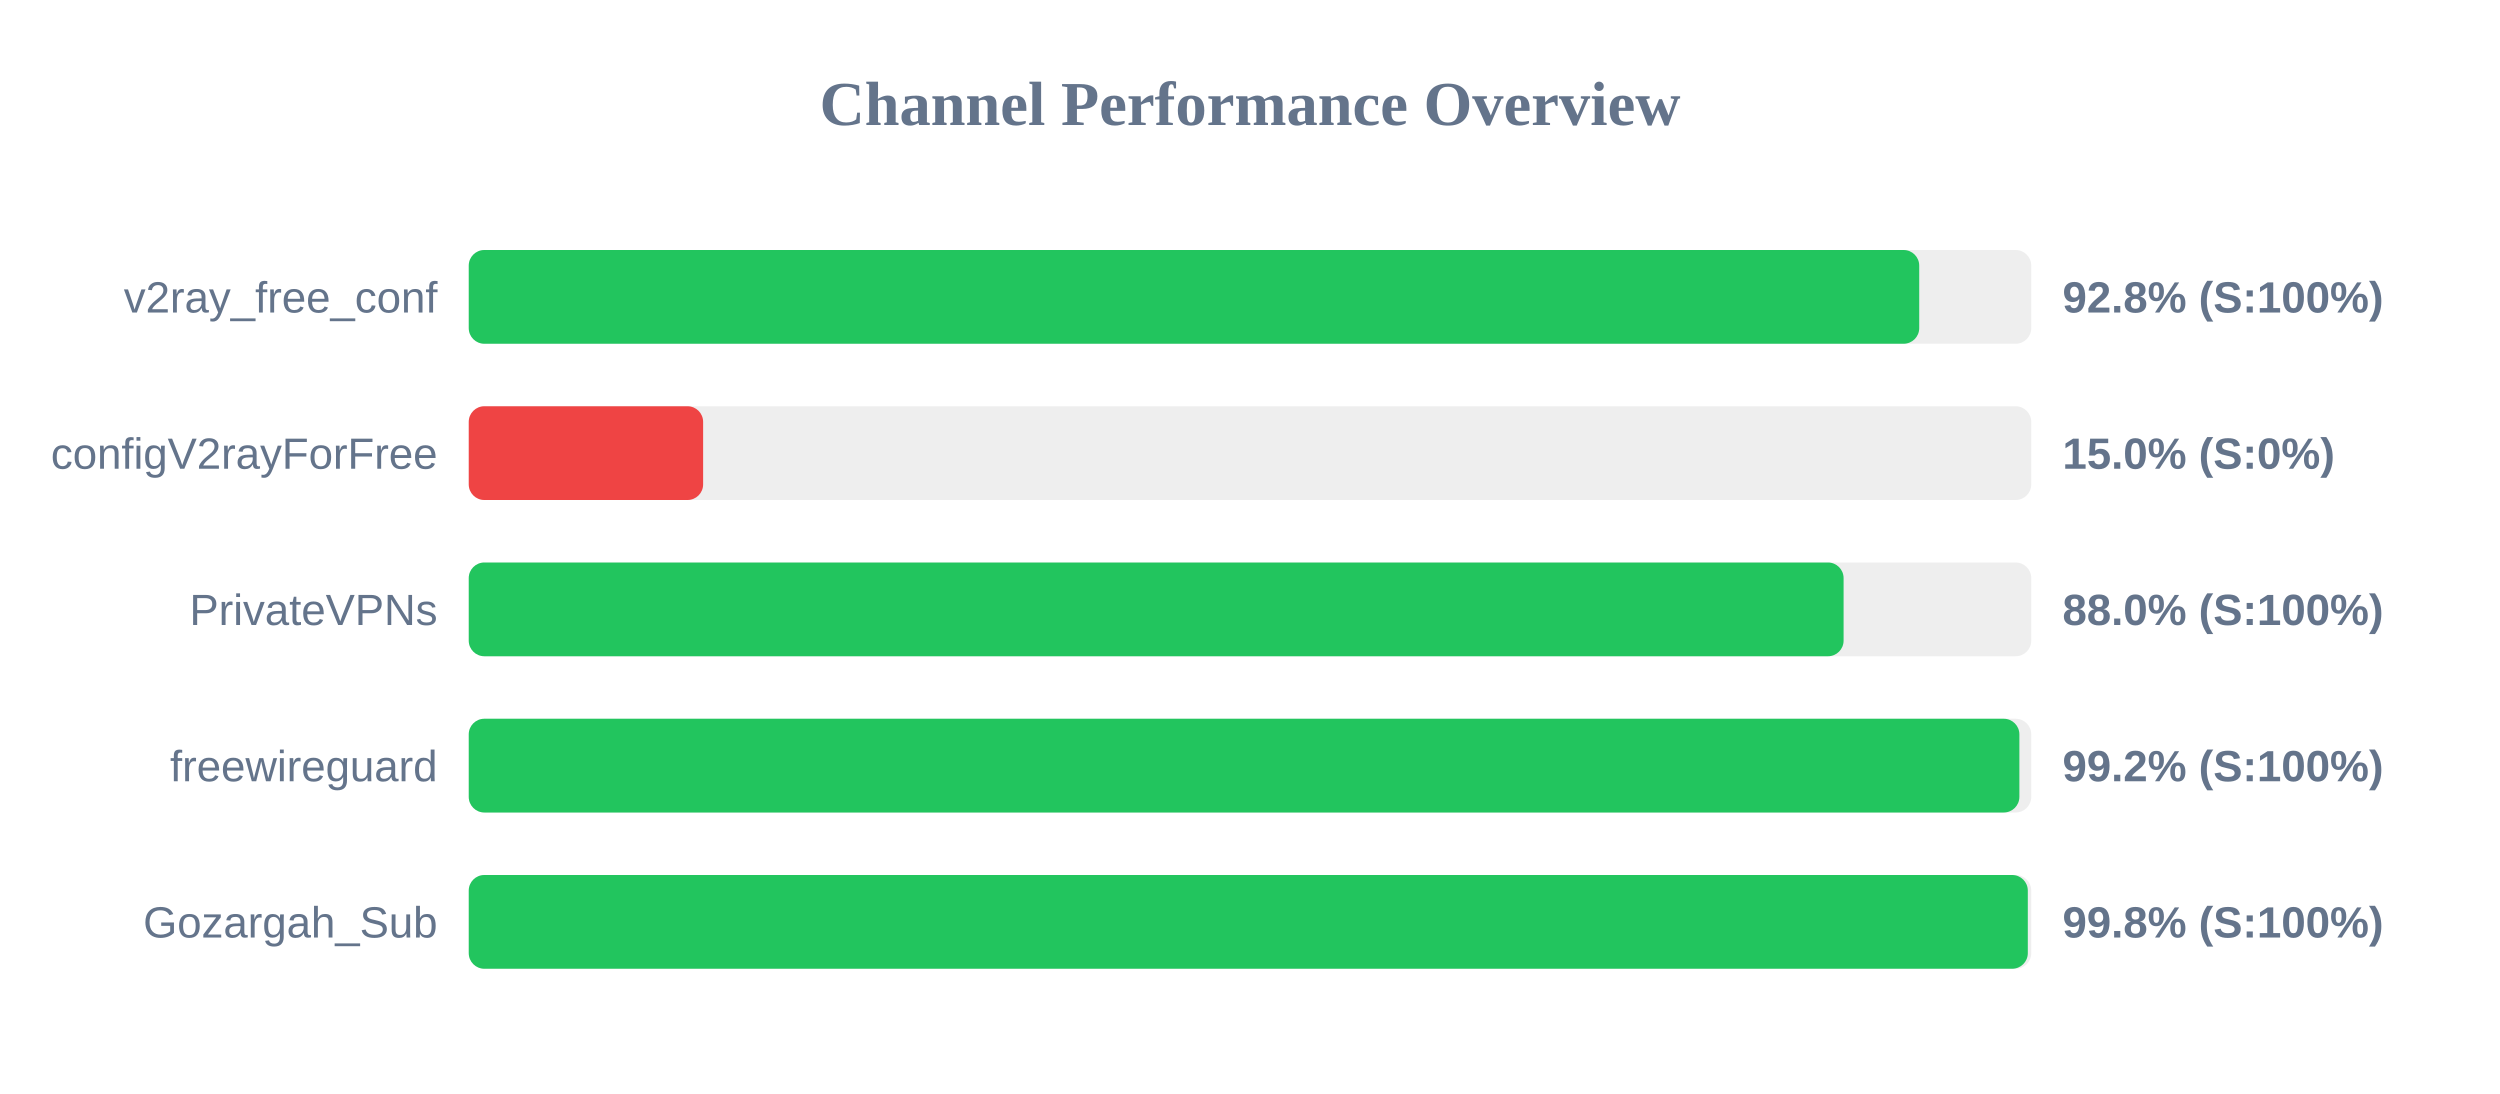
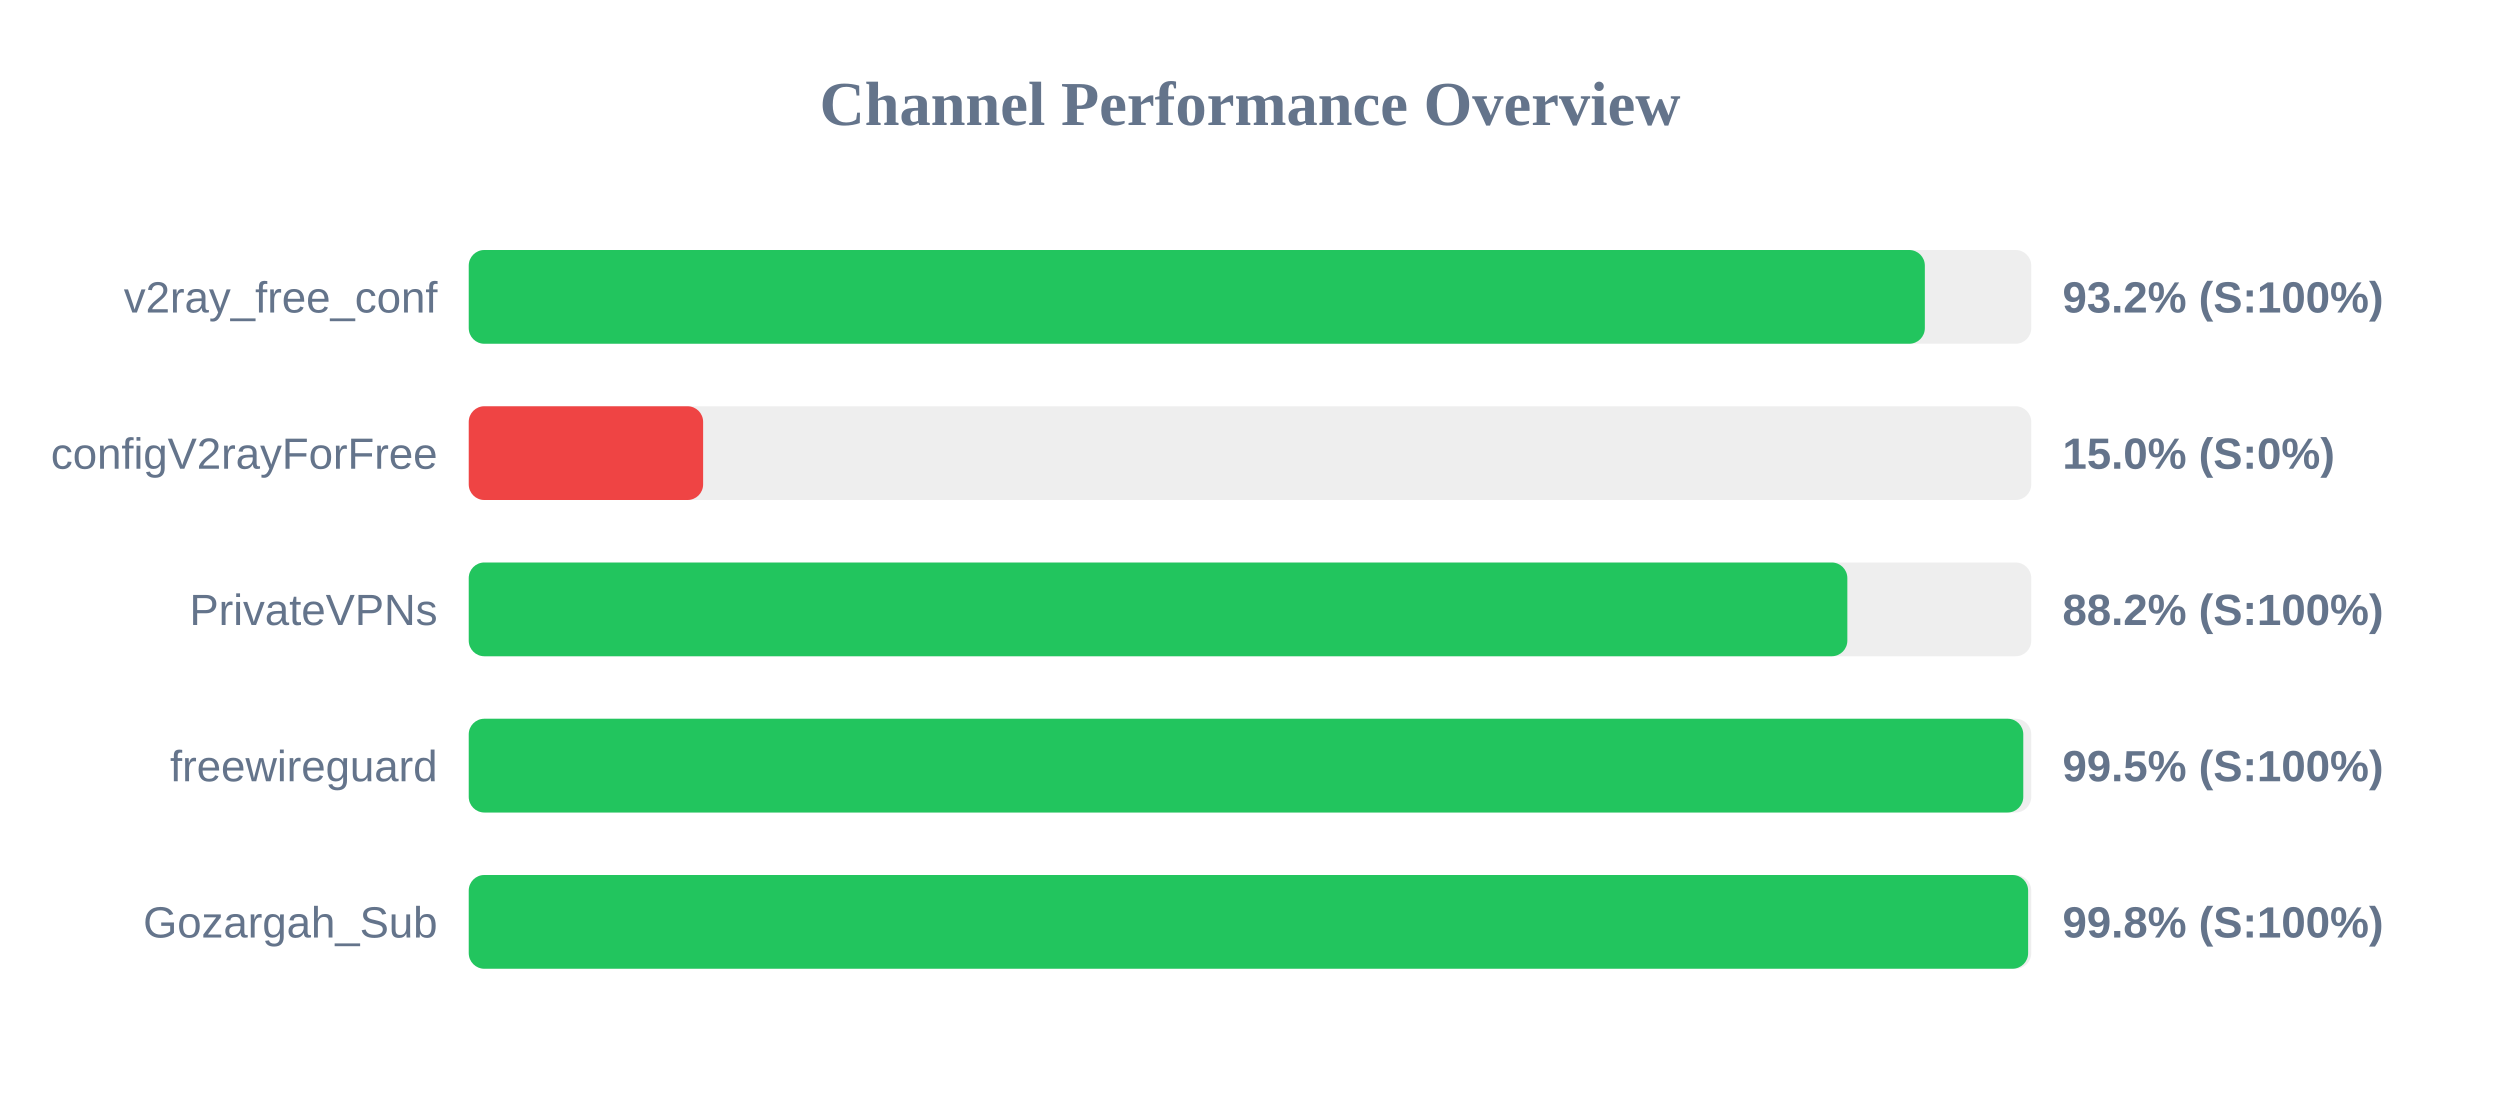
<svg xmlns="http://www.w3.org/2000/svg" width="800" height="350" version="1.1">
  <style>
        .row { font: 14px Arial; fill: #64748b; }
        .score { font: bold 14px Arial; fill: #64748b; }
    </style>
  <text x="400" y="40" text-anchor="middle" font-size="20px" font-weight="bold" fill="#64748b">Channel Performance Overview</text>
  <rect x="150" y="80" width="500" height="30" fill="#eee" rx="5" />
-   <rect x="150" y="80" width="464.15" height="30" fill="#22c55e" rx="5" />
+   <rect x="150" y="80" width="465.95" height="30" fill="#22c55e" rx="5" />
  <text x="140" y="100" text-anchor="end" class="row">v2ray_free_conf</text>
-   <text x="660" y="100" text-anchor="start" class="score">92.8% (S:100%)</text>
+   <text x="660" y="100" text-anchor="start" class="score">93.2% (S:100%)</text>
  <rect x="150" y="130" width="500" height="30" fill="#eee" rx="5" />
  <rect x="150" y="130" width="75.0" height="30" fill="#ef4444" rx="5" />
  <text x="140" y="150" text-anchor="end" class="row">configV2rayForFree</text>
  <text x="660" y="150" text-anchor="start" class="score">15.0% (S:0%)</text>
  <rect x="150" y="180" width="500" height="30" fill="#eee" rx="5" />
-   <rect x="150" y="180" width="439.95" height="30" fill="#22c55e" rx="5" />
+   <rect x="150" y="180" width="441.15" height="30" fill="#22c55e" rx="5" />
  <text x="140" y="200" text-anchor="end" class="row">PrivateVPNs</text>
-   <text x="660" y="200" text-anchor="start" class="score">88.0% (S:100%)</text>
+   <text x="660" y="200" text-anchor="start" class="score">88.2% (S:100%)</text>
  <rect x="150" y="230" width="500" height="30" fill="#eee" rx="5" />
-   <rect x="150" y="230" width="496.2" height="30" fill="#22c55e" rx="5" />
+   <rect x="150" y="230" width="497.45" height="30" fill="#22c55e" rx="5" />
  <text x="140" y="250" text-anchor="end" class="row">freewireguard</text>
-   <text x="660" y="250" text-anchor="start" class="score">99.2% (S:100%)</text>
+   <text x="660" y="250" text-anchor="start" class="score">99.5% (S:100%)</text>
  <rect x="150" y="280" width="500" height="30" fill="#eee" rx="5" />
-   <rect x="150" y="280" width="498.9" height="30" fill="#22c55e" rx="5" />
+   <rect x="150" y="280" width="499.0" height="30" fill="#22c55e" rx="5" />
  <text x="140" y="300" text-anchor="end" class="row">Gozargah_Sub</text>
  <text x="660" y="300" text-anchor="start" class="score">99.8% (S:100%)</text>
</svg>
